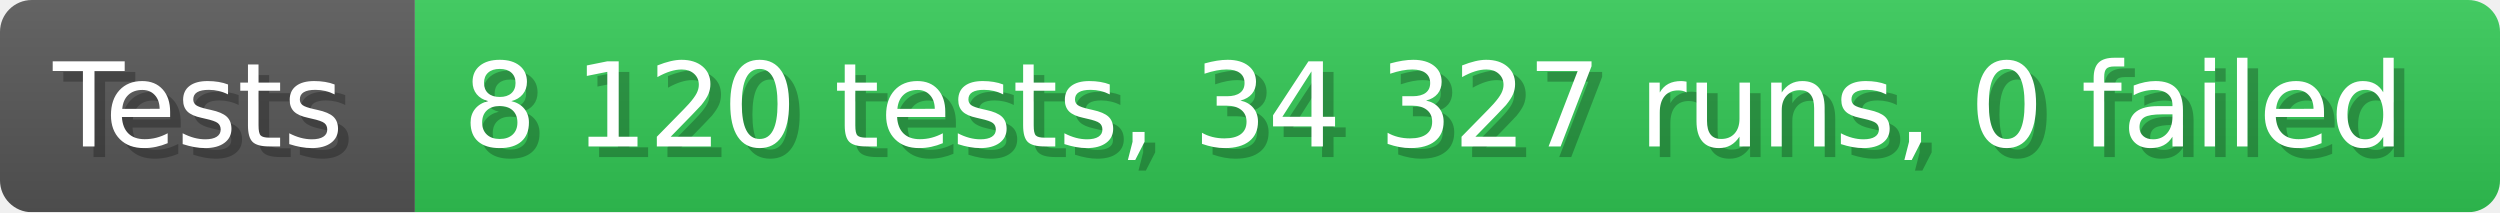
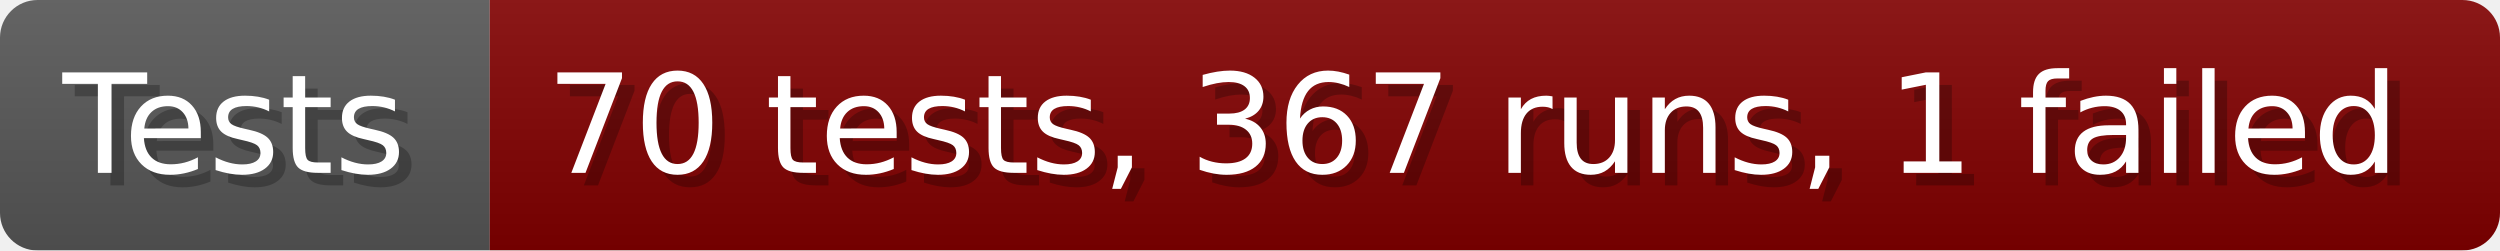
- <svg xmlns="http://www.w3.org/2000/svg" width="235.6" height="20" viewBox="0 0 2356 200" role="img" aria-label="Tests: 8 120 tests, 34 327 runs, 0 failed">
+ <svg xmlns="http://www.w3.org/2000/svg" width="199.6" height="20" viewBox="0 0 1996 200" role="img" aria-label="Tests: 70 tests, 367 runs, 1 failed">
  <linearGradient id="a" x2="0" y2="100%">
    <stop offset="0" stop-opacity=".1" stop-color="#EEE" />
    <stop offset="1" stop-opacity=".1" />
  </linearGradient>
  <mask id="m">
-     <rect width="2356" height="200" rx="30" fill="#FFF" />
+     <rect width="1996" height="200" rx="30" fill="#FFF" />
  </mask>
  <g mask="url(#m)">
    <rect width="391" height="200" fill="#555" />
-     <rect width="1965" height="200" fill="#31c653" x="391" />
-     <rect width="2356" height="200" fill="url(#a)" />
+     <rect width="1605" height="200" fill="#800000" x="391" />
+     <rect width="1996" height="200" fill="url(#a)" />
  </g>
  <g aria-hidden="true" fill="#fff" text-anchor="start" font-family="Verdana,DejaVu Sans,sans-serif" font-size="110">
    <text x="60" y="148" textLength="291" fill="#000" opacity="0.25">Tests</text>
    <text x="50" y="138" textLength="291">Tests</text>
-     <text x="446" y="148" textLength="1865" fill="#000" opacity="0.25">8 120 tests, 34 327 runs, 0 failed</text>
-     <text x="436" y="138" textLength="1865">8 120 tests, 34 327 runs, 0 failed</text>
+     <text x="446" y="148" textLength="1505" fill="#000" opacity="0.25">70 tests, 367 runs, 1 failed</text>
+     <text x="436" y="138" textLength="1505">70 tests, 367 runs, 1 failed</text>
  </g>
</svg>
